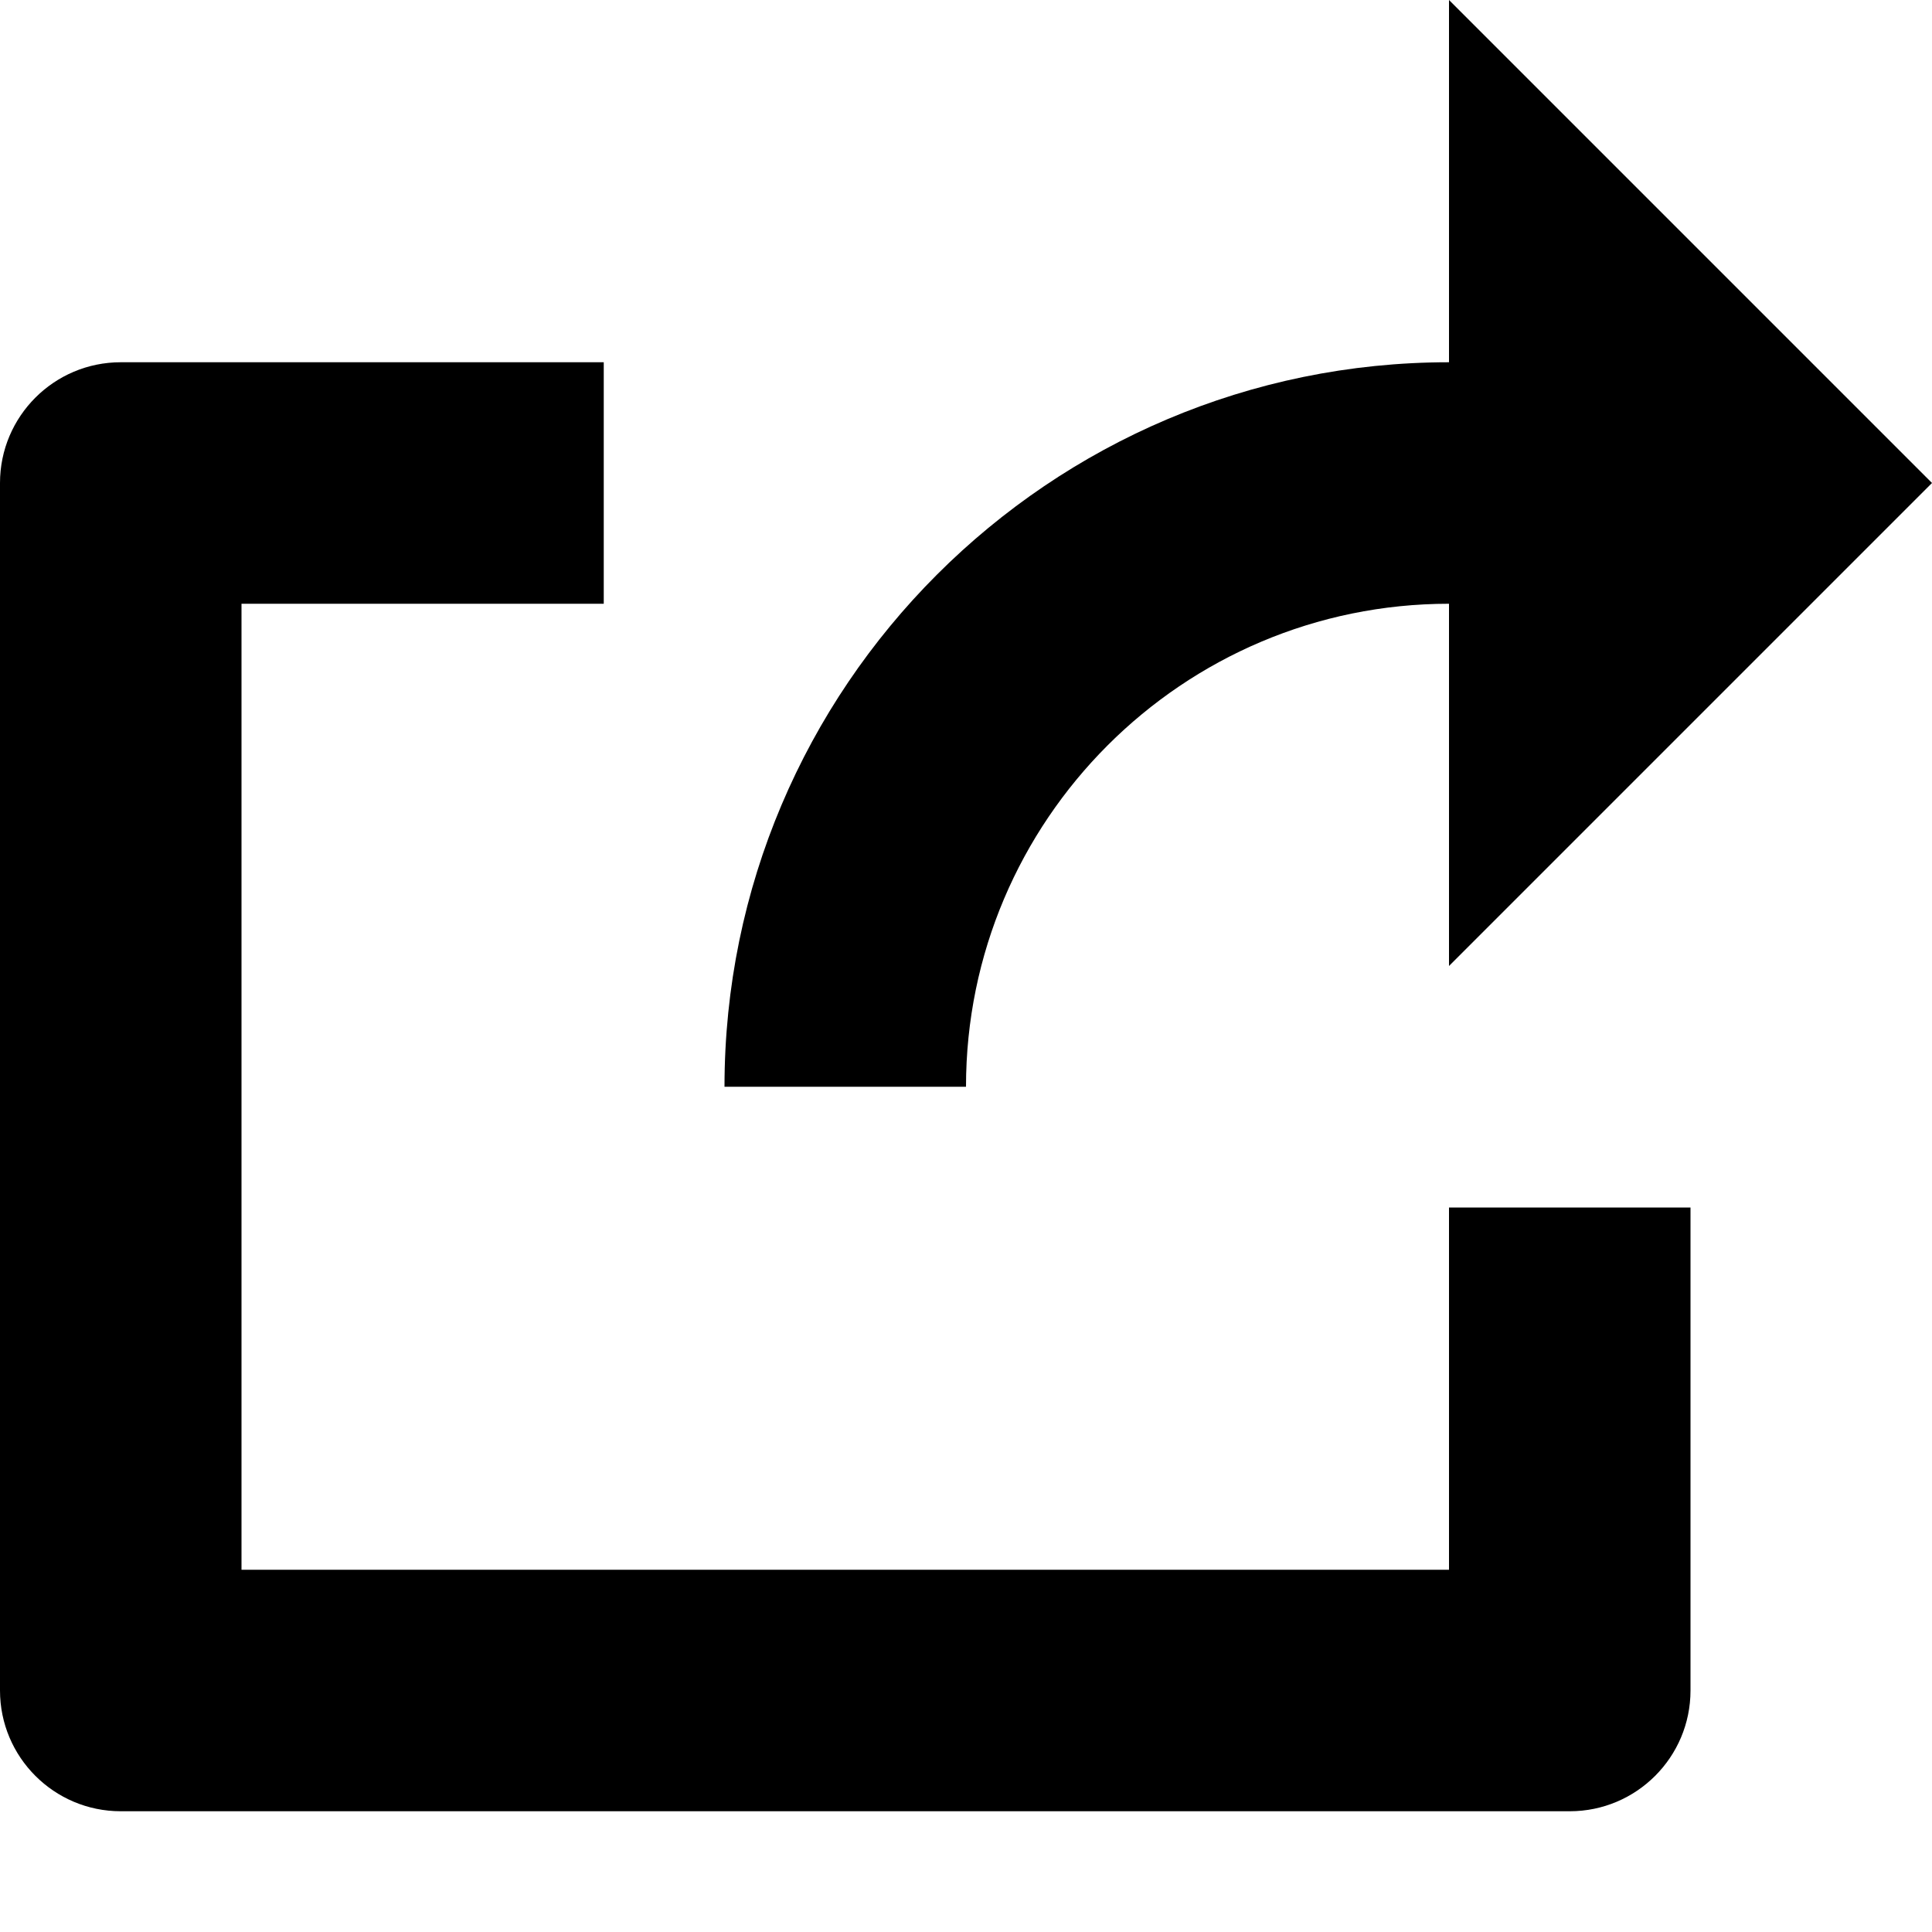
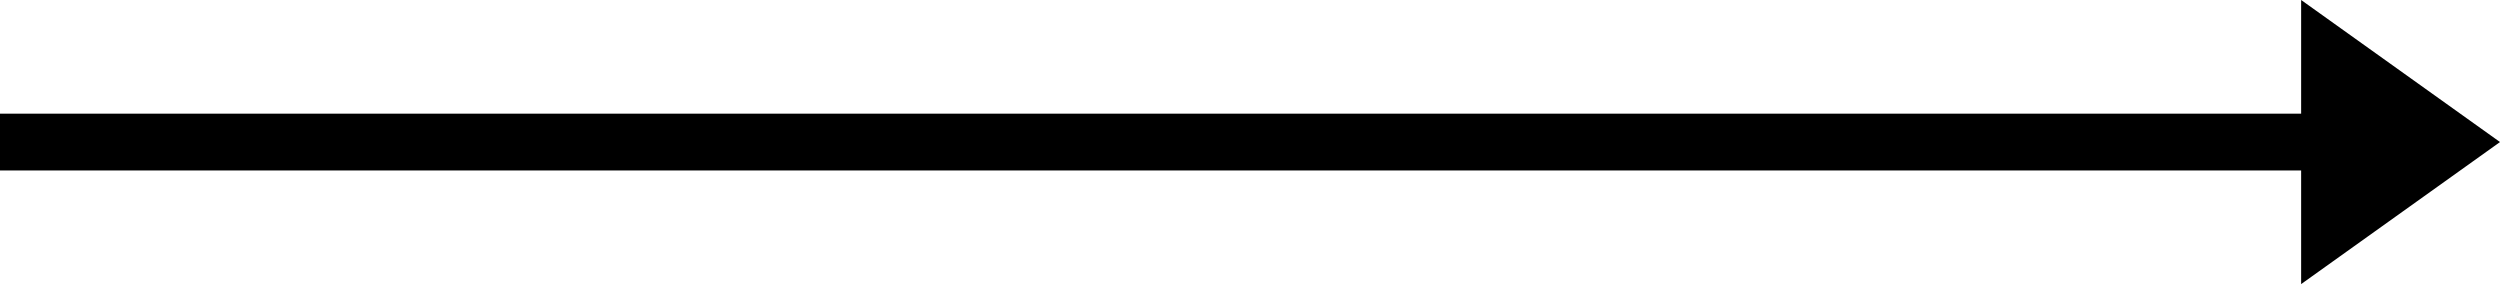
- <svg xmlns="http://www.w3.org/2000/svg" width="16" height="16">
-   <path d="M13 15H1c-.552 0-1-.448-1-1V4c0-.552.448-1 1-1h4v2H2v8h10v-3h2v4c0 .552-.448 1-1 1z" />
-   <path d="M16 4l-4-4v3C8.691 3 6 5.691 6 9h2c0-2.206 1.794-4 4-4v3l4-4z" data-color="color-2" />
+ <svg xmlns="http://www.w3.org/2000/svg" width="88" height="10">
+   <path d="M81 10V0l7 5-7 5zM0 4h81v2H0V4z" />
</svg>
